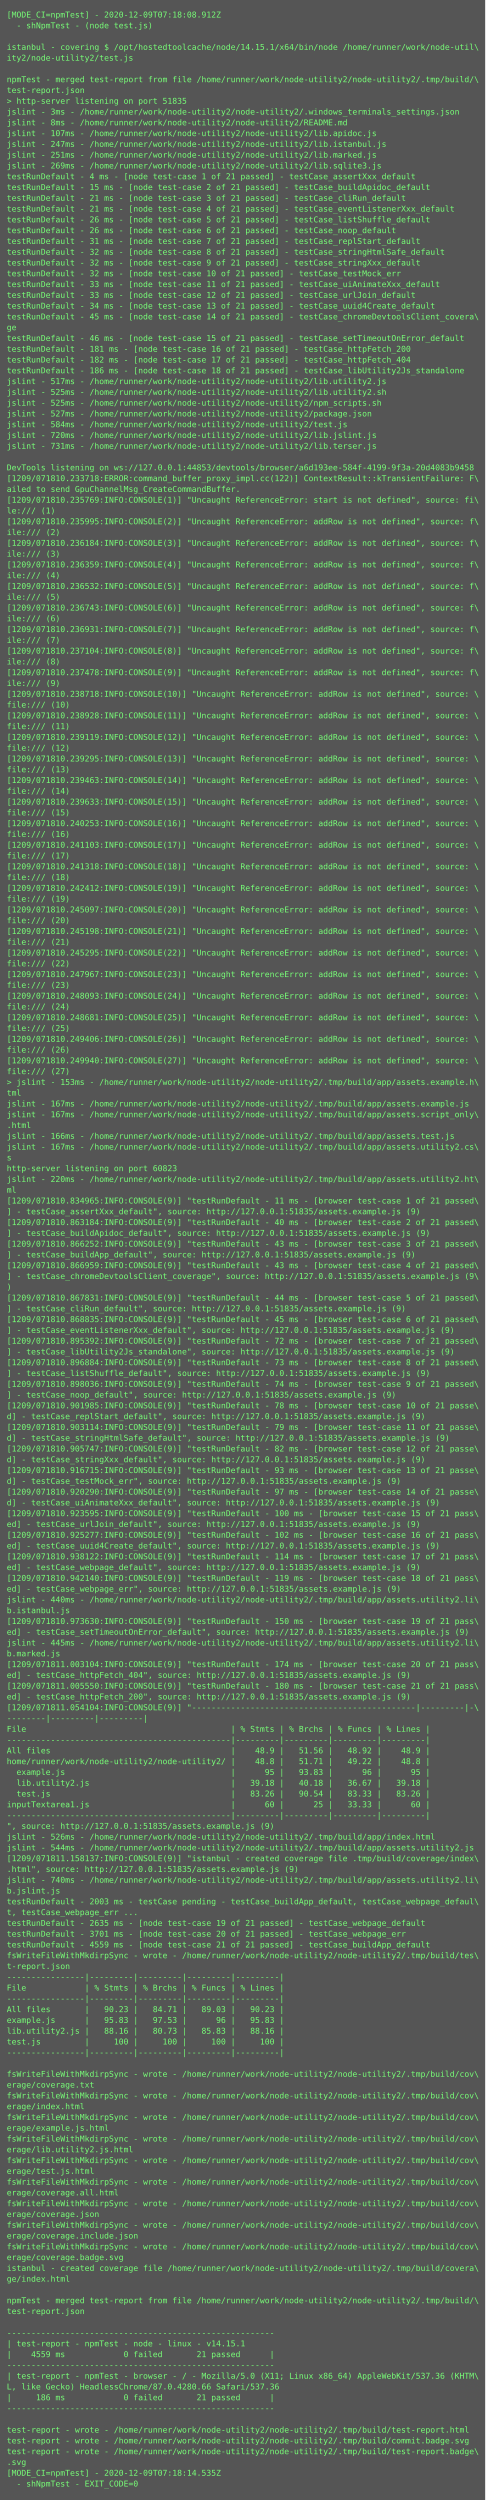
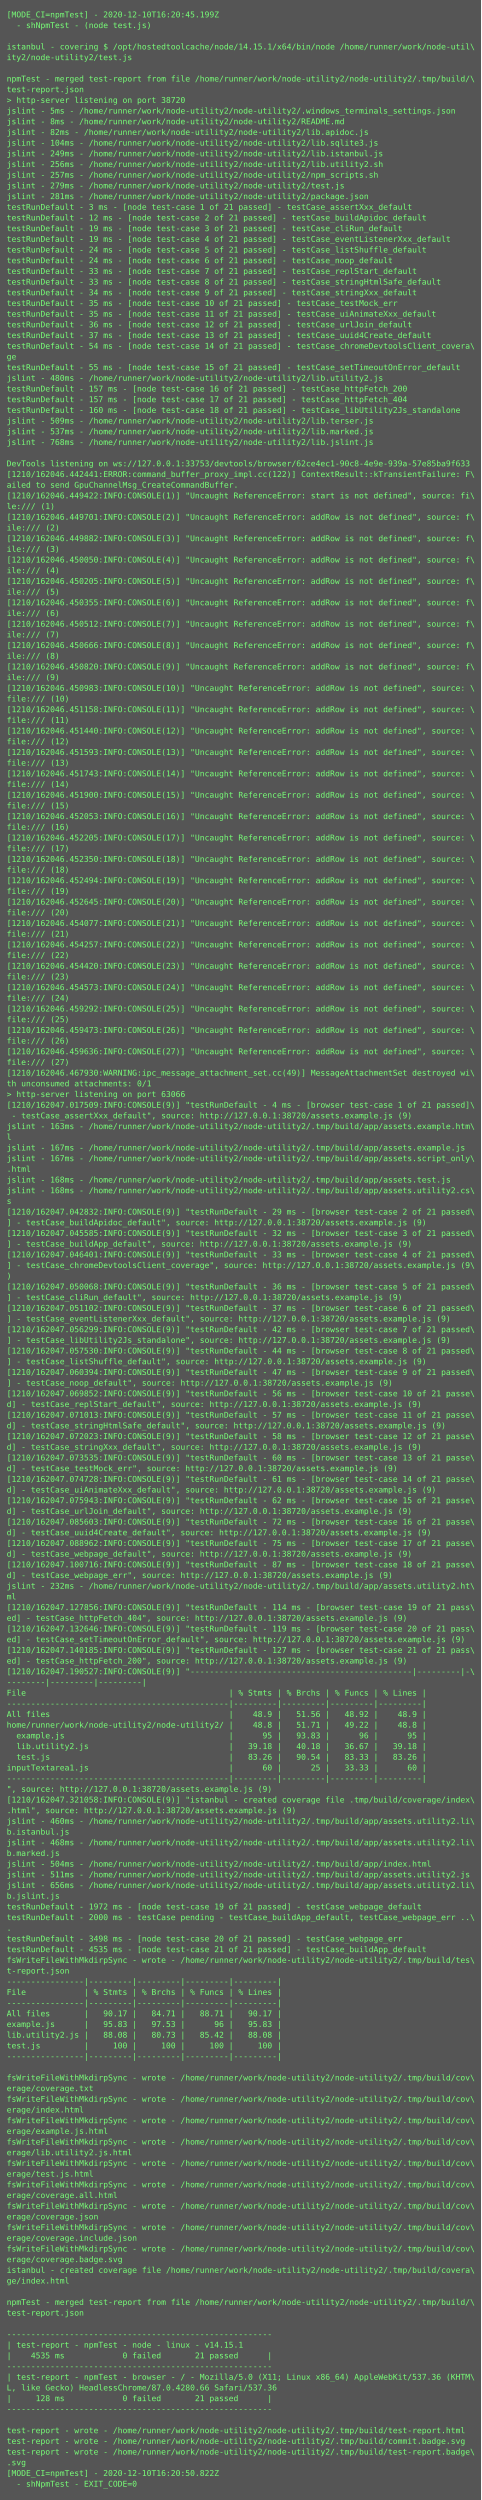
- <svg xmlns="http://www.w3.org/2000/svg" height="3710px" width="720px">
-   <rect height="3710px" fill="#555" width="720px" />
+ <svg xmlns="http://www.w3.org/2000/svg" height="3742px" width="720px">
+   <rect height="3742px" fill="#555" width="720px" />
  <text fill="#7f7" font-family="Consolas, Menlo, monospace" font-size="12" xml:space="preserve">
-     <tspan x="10" y="26">[MODE_CI=npmTest] - 2020-12-09T07:18:08.912Z</tspan>
+     <tspan x="10" y="26">[MODE_CI=npmTest] - 2020-12-10T16:20:45.199Z</tspan>
    <tspan x="10" y="42">  - shNpmTest - (node test.js)</tspan>
    <tspan x="10" y="58" />
    <tspan x="10" y="74">istanbul - covering $ /opt/hostedtoolcache/node/14.15.1/x64/bin/node /home/runner/work/node-util\</tspan>
    <tspan x="10" y="90">ity2/node-utility2/test.js</tspan>
    <tspan x="10" y="106" />
    <tspan x="10" y="122">npmTest - merged test-report from file /home/runner/work/node-utility2/node-utility2/.tmp/build/\</tspan>
    <tspan x="10" y="138">test-report.json</tspan>
-     <tspan x="10" y="154">&gt; http-server listening on port 51835</tspan>
-     <tspan x="10" y="170">jslint - 3ms - /home/runner/work/node-utility2/node-utility2/.windows_terminals_settings.json</tspan>
+     <tspan x="10" y="154">&gt; http-server listening on port 38720</tspan>
+     <tspan x="10" y="170">jslint - 5ms - /home/runner/work/node-utility2/node-utility2/.windows_terminals_settings.json</tspan>
    <tspan x="10" y="186">jslint - 8ms - /home/runner/work/node-utility2/node-utility2/README.md</tspan>
-     <tspan x="10" y="202">jslint - 107ms - /home/runner/work/node-utility2/node-utility2/lib.apidoc.js</tspan>
-     <tspan x="10" y="218">jslint - 247ms - /home/runner/work/node-utility2/node-utility2/lib.istanbul.js</tspan>
-     <tspan x="10" y="234">jslint - 251ms - /home/runner/work/node-utility2/node-utility2/lib.marked.js</tspan>
-     <tspan x="10" y="250">jslint - 269ms - /home/runner/work/node-utility2/node-utility2/lib.sqlite3.js</tspan>
-     <tspan x="10" y="266">testRunDefault - 4 ms - [node test-case 1 of 21 passed] - testCase_assertXxx_default</tspan>
-     <tspan x="10" y="282">testRunDefault - 15 ms - [node test-case 2 of 21 passed] - testCase_buildApidoc_default</tspan>
-     <tspan x="10" y="298">testRunDefault - 21 ms - [node test-case 3 of 21 passed] - testCase_cliRun_default</tspan>
-     <tspan x="10" y="314">testRunDefault - 21 ms - [node test-case 4 of 21 passed] - testCase_eventListenerXxx_default</tspan>
-     <tspan x="10" y="330">testRunDefault - 26 ms - [node test-case 5 of 21 passed] - testCase_listShuffle_default</tspan>
-     <tspan x="10" y="346">testRunDefault - 26 ms - [node test-case 6 of 21 passed] - testCase_noop_default</tspan>
-     <tspan x="10" y="362">testRunDefault - 31 ms - [node test-case 7 of 21 passed] - testCase_replStart_default</tspan>
-     <tspan x="10" y="378">testRunDefault - 32 ms - [node test-case 8 of 21 passed] - testCase_stringHtmlSafe_default</tspan>
-     <tspan x="10" y="394">testRunDefault - 32 ms - [node test-case 9 of 21 passed] - testCase_stringXxx_default</tspan>
-     <tspan x="10" y="410">testRunDefault - 32 ms - [node test-case 10 of 21 passed] - testCase_testMock_err</tspan>
-     <tspan x="10" y="426">testRunDefault - 33 ms - [node test-case 11 of 21 passed] - testCase_uiAnimateXxx_default</tspan>
-     <tspan x="10" y="442">testRunDefault - 33 ms - [node test-case 12 of 21 passed] - testCase_urlJoin_default</tspan>
-     <tspan x="10" y="458">testRunDefault - 34 ms - [node test-case 13 of 21 passed] - testCase_uuid4Create_default</tspan>
-     <tspan x="10" y="474">testRunDefault - 45 ms - [node test-case 14 of 21 passed] - testCase_chromeDevtoolsClient_covera\</tspan>
-     <tspan x="10" y="490">ge</tspan>
-     <tspan x="10" y="506">testRunDefault - 46 ms - [node test-case 15 of 21 passed] - testCase_setTimeoutOnError_default</tspan>
-     <tspan x="10" y="522">testRunDefault - 181 ms - [node test-case 16 of 21 passed] - testCase_httpFetch_200</tspan>
-     <tspan x="10" y="538">testRunDefault - 182 ms - [node test-case 17 of 21 passed] - testCase_httpFetch_404</tspan>
-     <tspan x="10" y="554">testRunDefault - 186 ms - [node test-case 18 of 21 passed] - testCase_libUtility2Js_standalone</tspan>
-     <tspan x="10" y="570">jslint - 517ms - /home/runner/work/node-utility2/node-utility2/lib.utility2.js</tspan>
-     <tspan x="10" y="586">jslint - 525ms - /home/runner/work/node-utility2/node-utility2/lib.utility2.sh</tspan>
-     <tspan x="10" y="602">jslint - 525ms - /home/runner/work/node-utility2/node-utility2/npm_scripts.sh</tspan>
-     <tspan x="10" y="618">jslint - 527ms - /home/runner/work/node-utility2/node-utility2/package.json</tspan>
-     <tspan x="10" y="634">jslint - 584ms - /home/runner/work/node-utility2/node-utility2/test.js</tspan>
-     <tspan x="10" y="650">jslint - 720ms - /home/runner/work/node-utility2/node-utility2/lib.jslint.js</tspan>
-     <tspan x="10" y="666">jslint - 731ms - /home/runner/work/node-utility2/node-utility2/lib.terser.js</tspan>
+     <tspan x="10" y="202">jslint - 82ms - /home/runner/work/node-utility2/node-utility2/lib.apidoc.js</tspan>
+     <tspan x="10" y="218">jslint - 104ms - /home/runner/work/node-utility2/node-utility2/lib.sqlite3.js</tspan>
+     <tspan x="10" y="234">jslint - 249ms - /home/runner/work/node-utility2/node-utility2/lib.istanbul.js</tspan>
+     <tspan x="10" y="250">jslint - 256ms - /home/runner/work/node-utility2/node-utility2/lib.utility2.sh</tspan>
+     <tspan x="10" y="266">jslint - 257ms - /home/runner/work/node-utility2/node-utility2/npm_scripts.sh</tspan>
+     <tspan x="10" y="282">jslint - 279ms - /home/runner/work/node-utility2/node-utility2/test.js</tspan>
+     <tspan x="10" y="298">jslint - 281ms - /home/runner/work/node-utility2/node-utility2/package.json</tspan>
+     <tspan x="10" y="314">testRunDefault - 3 ms - [node test-case 1 of 21 passed] - testCase_assertXxx_default</tspan>
+     <tspan x="10" y="330">testRunDefault - 12 ms - [node test-case 2 of 21 passed] - testCase_buildApidoc_default</tspan>
+     <tspan x="10" y="346">testRunDefault - 19 ms - [node test-case 3 of 21 passed] - testCase_cliRun_default</tspan>
+     <tspan x="10" y="362">testRunDefault - 19 ms - [node test-case 4 of 21 passed] - testCase_eventListenerXxx_default</tspan>
+     <tspan x="10" y="378">testRunDefault - 24 ms - [node test-case 5 of 21 passed] - testCase_listShuffle_default</tspan>
+     <tspan x="10" y="394">testRunDefault - 24 ms - [node test-case 6 of 21 passed] - testCase_noop_default</tspan>
+     <tspan x="10" y="410">testRunDefault - 33 ms - [node test-case 7 of 21 passed] - testCase_replStart_default</tspan>
+     <tspan x="10" y="426">testRunDefault - 33 ms - [node test-case 8 of 21 passed] - testCase_stringHtmlSafe_default</tspan>
+     <tspan x="10" y="442">testRunDefault - 34 ms - [node test-case 9 of 21 passed] - testCase_stringXxx_default</tspan>
+     <tspan x="10" y="458">testRunDefault - 35 ms - [node test-case 10 of 21 passed] - testCase_testMock_err</tspan>
+     <tspan x="10" y="474">testRunDefault - 35 ms - [node test-case 11 of 21 passed] - testCase_uiAnimateXxx_default</tspan>
+     <tspan x="10" y="490">testRunDefault - 36 ms - [node test-case 12 of 21 passed] - testCase_urlJoin_default</tspan>
+     <tspan x="10" y="506">testRunDefault - 37 ms - [node test-case 13 of 21 passed] - testCase_uuid4Create_default</tspan>
+     <tspan x="10" y="522">testRunDefault - 54 ms - [node test-case 14 of 21 passed] - testCase_chromeDevtoolsClient_covera\</tspan>
+     <tspan x="10" y="538">ge</tspan>
+     <tspan x="10" y="554">testRunDefault - 55 ms - [node test-case 15 of 21 passed] - testCase_setTimeoutOnError_default</tspan>
+     <tspan x="10" y="570">jslint - 480ms - /home/runner/work/node-utility2/node-utility2/lib.utility2.js</tspan>
+     <tspan x="10" y="586">testRunDefault - 157 ms - [node test-case 16 of 21 passed] - testCase_httpFetch_200</tspan>
+     <tspan x="10" y="602">testRunDefault - 157 ms - [node test-case 17 of 21 passed] - testCase_httpFetch_404</tspan>
+     <tspan x="10" y="618">testRunDefault - 160 ms - [node test-case 18 of 21 passed] - testCase_libUtility2Js_standalone</tspan>
+     <tspan x="10" y="634">jslint - 509ms - /home/runner/work/node-utility2/node-utility2/lib.terser.js</tspan>
+     <tspan x="10" y="650">jslint - 537ms - /home/runner/work/node-utility2/node-utility2/lib.marked.js</tspan>
+     <tspan x="10" y="666">jslint - 768ms - /home/runner/work/node-utility2/node-utility2/lib.jslint.js</tspan>
    <tspan x="10" y="682" />
-     <tspan x="10" y="698">DevTools listening on ws://127.0.0.1:44853/devtools/browser/a6d193ee-584f-4199-9f3a-20d4083b9458</tspan>
-     <tspan x="10" y="714">[1209/071810.233718:ERROR:command_buffer_proxy_impl.cc(122)] ContextResult::kTransientFailure: F\</tspan>
+     <tspan x="10" y="698">DevTools listening on ws://127.0.0.1:33753/devtools/browser/62ce4ec1-90c8-4e9e-939a-57e85ba9f633</tspan>
+     <tspan x="10" y="714">[1210/162046.442441:ERROR:command_buffer_proxy_impl.cc(122)] ContextResult::kTransientFailure: F\</tspan>
    <tspan x="10" y="730">ailed to send GpuChannelMsg_CreateCommandBuffer.</tspan>
-     <tspan x="10" y="746">[1209/071810.235769:INFO:CONSOLE(1)] "Uncaught ReferenceError: start is not defined", source: fi\</tspan>
+     <tspan x="10" y="746">[1210/162046.449422:INFO:CONSOLE(1)] "Uncaught ReferenceError: start is not defined", source: fi\</tspan>
    <tspan x="10" y="762">le:/// (1)</tspan>
-     <tspan x="10" y="778">[1209/071810.235995:INFO:CONSOLE(2)] "Uncaught ReferenceError: addRow is not defined", source: f\</tspan>
+     <tspan x="10" y="778">[1210/162046.449701:INFO:CONSOLE(2)] "Uncaught ReferenceError: addRow is not defined", source: f\</tspan>
    <tspan x="10" y="794">ile:/// (2)</tspan>
-     <tspan x="10" y="810">[1209/071810.236184:INFO:CONSOLE(3)] "Uncaught ReferenceError: addRow is not defined", source: f\</tspan>
+     <tspan x="10" y="810">[1210/162046.449882:INFO:CONSOLE(3)] "Uncaught ReferenceError: addRow is not defined", source: f\</tspan>
    <tspan x="10" y="826">ile:/// (3)</tspan>
-     <tspan x="10" y="842">[1209/071810.236359:INFO:CONSOLE(4)] "Uncaught ReferenceError: addRow is not defined", source: f\</tspan>
+     <tspan x="10" y="842">[1210/162046.450050:INFO:CONSOLE(4)] "Uncaught ReferenceError: addRow is not defined", source: f\</tspan>
    <tspan x="10" y="858">ile:/// (4)</tspan>
-     <tspan x="10" y="874">[1209/071810.236532:INFO:CONSOLE(5)] "Uncaught ReferenceError: addRow is not defined", source: f\</tspan>
+     <tspan x="10" y="874">[1210/162046.450205:INFO:CONSOLE(5)] "Uncaught ReferenceError: addRow is not defined", source: f\</tspan>
    <tspan x="10" y="890">ile:/// (5)</tspan>
-     <tspan x="10" y="906">[1209/071810.236743:INFO:CONSOLE(6)] "Uncaught ReferenceError: addRow is not defined", source: f\</tspan>
+     <tspan x="10" y="906">[1210/162046.450355:INFO:CONSOLE(6)] "Uncaught ReferenceError: addRow is not defined", source: f\</tspan>
    <tspan x="10" y="922">ile:/// (6)</tspan>
-     <tspan x="10" y="938">[1209/071810.236931:INFO:CONSOLE(7)] "Uncaught ReferenceError: addRow is not defined", source: f\</tspan>
+     <tspan x="10" y="938">[1210/162046.450512:INFO:CONSOLE(7)] "Uncaught ReferenceError: addRow is not defined", source: f\</tspan>
    <tspan x="10" y="954">ile:/// (7)</tspan>
-     <tspan x="10" y="970">[1209/071810.237104:INFO:CONSOLE(8)] "Uncaught ReferenceError: addRow is not defined", source: f\</tspan>
+     <tspan x="10" y="970">[1210/162046.450666:INFO:CONSOLE(8)] "Uncaught ReferenceError: addRow is not defined", source: f\</tspan>
    <tspan x="10" y="986">ile:/// (8)</tspan>
-     <tspan x="10" y="1002">[1209/071810.237478:INFO:CONSOLE(9)] "Uncaught ReferenceError: addRow is not defined", source: f\</tspan>
+     <tspan x="10" y="1002">[1210/162046.450820:INFO:CONSOLE(9)] "Uncaught ReferenceError: addRow is not defined", source: f\</tspan>
    <tspan x="10" y="1018">ile:/// (9)</tspan>
-     <tspan x="10" y="1034">[1209/071810.238718:INFO:CONSOLE(10)] "Uncaught ReferenceError: addRow is not defined", source: \</tspan>
+     <tspan x="10" y="1034">[1210/162046.450983:INFO:CONSOLE(10)] "Uncaught ReferenceError: addRow is not defined", source: \</tspan>
    <tspan x="10" y="1050">file:/// (10)</tspan>
-     <tspan x="10" y="1066">[1209/071810.238928:INFO:CONSOLE(11)] "Uncaught ReferenceError: addRow is not defined", source: \</tspan>
+     <tspan x="10" y="1066">[1210/162046.451158:INFO:CONSOLE(11)] "Uncaught ReferenceError: addRow is not defined", source: \</tspan>
    <tspan x="10" y="1082">file:/// (11)</tspan>
-     <tspan x="10" y="1098">[1209/071810.239119:INFO:CONSOLE(12)] "Uncaught ReferenceError: addRow is not defined", source: \</tspan>
+     <tspan x="10" y="1098">[1210/162046.451440:INFO:CONSOLE(12)] "Uncaught ReferenceError: addRow is not defined", source: \</tspan>
    <tspan x="10" y="1114">file:/// (12)</tspan>
-     <tspan x="10" y="1130">[1209/071810.239295:INFO:CONSOLE(13)] "Uncaught ReferenceError: addRow is not defined", source: \</tspan>
+     <tspan x="10" y="1130">[1210/162046.451593:INFO:CONSOLE(13)] "Uncaught ReferenceError: addRow is not defined", source: \</tspan>
    <tspan x="10" y="1146">file:/// (13)</tspan>
-     <tspan x="10" y="1162">[1209/071810.239463:INFO:CONSOLE(14)] "Uncaught ReferenceError: addRow is not defined", source: \</tspan>
+     <tspan x="10" y="1162">[1210/162046.451743:INFO:CONSOLE(14)] "Uncaught ReferenceError: addRow is not defined", source: \</tspan>
    <tspan x="10" y="1178">file:/// (14)</tspan>
-     <tspan x="10" y="1194">[1209/071810.239633:INFO:CONSOLE(15)] "Uncaught ReferenceError: addRow is not defined", source: \</tspan>
+     <tspan x="10" y="1194">[1210/162046.451900:INFO:CONSOLE(15)] "Uncaught ReferenceError: addRow is not defined", source: \</tspan>
    <tspan x="10" y="1210">file:/// (15)</tspan>
-     <tspan x="10" y="1226">[1209/071810.240253:INFO:CONSOLE(16)] "Uncaught ReferenceError: addRow is not defined", source: \</tspan>
+     <tspan x="10" y="1226">[1210/162046.452053:INFO:CONSOLE(16)] "Uncaught ReferenceError: addRow is not defined", source: \</tspan>
    <tspan x="10" y="1242">file:/// (16)</tspan>
-     <tspan x="10" y="1258">[1209/071810.241103:INFO:CONSOLE(17)] "Uncaught ReferenceError: addRow is not defined", source: \</tspan>
+     <tspan x="10" y="1258">[1210/162046.452205:INFO:CONSOLE(17)] "Uncaught ReferenceError: addRow is not defined", source: \</tspan>
    <tspan x="10" y="1274">file:/// (17)</tspan>
-     <tspan x="10" y="1290">[1209/071810.241318:INFO:CONSOLE(18)] "Uncaught ReferenceError: addRow is not defined", source: \</tspan>
+     <tspan x="10" y="1290">[1210/162046.452350:INFO:CONSOLE(18)] "Uncaught ReferenceError: addRow is not defined", source: \</tspan>
    <tspan x="10" y="1306">file:/// (18)</tspan>
-     <tspan x="10" y="1322">[1209/071810.242412:INFO:CONSOLE(19)] "Uncaught ReferenceError: addRow is not defined", source: \</tspan>
+     <tspan x="10" y="1322">[1210/162046.452494:INFO:CONSOLE(19)] "Uncaught ReferenceError: addRow is not defined", source: \</tspan>
    <tspan x="10" y="1338">file:/// (19)</tspan>
-     <tspan x="10" y="1354">[1209/071810.245097:INFO:CONSOLE(20)] "Uncaught ReferenceError: addRow is not defined", source: \</tspan>
+     <tspan x="10" y="1354">[1210/162046.452645:INFO:CONSOLE(20)] "Uncaught ReferenceError: addRow is not defined", source: \</tspan>
    <tspan x="10" y="1370">file:/// (20)</tspan>
-     <tspan x="10" y="1386">[1209/071810.245198:INFO:CONSOLE(21)] "Uncaught ReferenceError: addRow is not defined", source: \</tspan>
+     <tspan x="10" y="1386">[1210/162046.454077:INFO:CONSOLE(21)] "Uncaught ReferenceError: addRow is not defined", source: \</tspan>
    <tspan x="10" y="1402">file:/// (21)</tspan>
-     <tspan x="10" y="1418">[1209/071810.245295:INFO:CONSOLE(22)] "Uncaught ReferenceError: addRow is not defined", source: \</tspan>
+     <tspan x="10" y="1418">[1210/162046.454257:INFO:CONSOLE(22)] "Uncaught ReferenceError: addRow is not defined", source: \</tspan>
    <tspan x="10" y="1434">file:/// (22)</tspan>
-     <tspan x="10" y="1450">[1209/071810.247967:INFO:CONSOLE(23)] "Uncaught ReferenceError: addRow is not defined", source: \</tspan>
+     <tspan x="10" y="1450">[1210/162046.454420:INFO:CONSOLE(23)] "Uncaught ReferenceError: addRow is not defined", source: \</tspan>
    <tspan x="10" y="1466">file:/// (23)</tspan>
-     <tspan x="10" y="1482">[1209/071810.248093:INFO:CONSOLE(24)] "Uncaught ReferenceError: addRow is not defined", source: \</tspan>
+     <tspan x="10" y="1482">[1210/162046.454573:INFO:CONSOLE(24)] "Uncaught ReferenceError: addRow is not defined", source: \</tspan>
    <tspan x="10" y="1498">file:/// (24)</tspan>
-     <tspan x="10" y="1514">[1209/071810.248681:INFO:CONSOLE(25)] "Uncaught ReferenceError: addRow is not defined", source: \</tspan>
+     <tspan x="10" y="1514">[1210/162046.459292:INFO:CONSOLE(25)] "Uncaught ReferenceError: addRow is not defined", source: \</tspan>
    <tspan x="10" y="1530">file:/// (25)</tspan>
-     <tspan x="10" y="1546">[1209/071810.249406:INFO:CONSOLE(26)] "Uncaught ReferenceError: addRow is not defined", source: \</tspan>
+     <tspan x="10" y="1546">[1210/162046.459473:INFO:CONSOLE(26)] "Uncaught ReferenceError: addRow is not defined", source: \</tspan>
    <tspan x="10" y="1562">file:/// (26)</tspan>
-     <tspan x="10" y="1578">[1209/071810.249940:INFO:CONSOLE(27)] "Uncaught ReferenceError: addRow is not defined", source: \</tspan>
+     <tspan x="10" y="1578">[1210/162046.459636:INFO:CONSOLE(27)] "Uncaught ReferenceError: addRow is not defined", source: \</tspan>
    <tspan x="10" y="1594">file:/// (27)</tspan>
-     <tspan x="10" y="1610">&gt; jslint - 153ms - /home/runner/work/node-utility2/node-utility2/.tmp/build/app/assets.example.h\</tspan>
-     <tspan x="10" y="1626">tml</tspan>
-     <tspan x="10" y="1642">jslint - 167ms - /home/runner/work/node-utility2/node-utility2/.tmp/build/app/assets.example.js</tspan>
-     <tspan x="10" y="1658">jslint - 167ms - /home/runner/work/node-utility2/node-utility2/.tmp/build/app/assets.script_only\</tspan>
-     <tspan x="10" y="1674">.html</tspan>
-     <tspan x="10" y="1690">jslint - 166ms - /home/runner/work/node-utility2/node-utility2/.tmp/build/app/assets.test.js</tspan>
-     <tspan x="10" y="1706">jslint - 167ms - /home/runner/work/node-utility2/node-utility2/.tmp/build/app/assets.utility2.cs\</tspan>
-     <tspan x="10" y="1722">s</tspan>
-     <tspan x="10" y="1738">http-server listening on port 60823</tspan>
-     <tspan x="10" y="1754">jslint - 220ms - /home/runner/work/node-utility2/node-utility2/.tmp/build/app/assets.utility2.ht\</tspan>
-     <tspan x="10" y="1770">ml</tspan>
-     <tspan x="10" y="1786">[1209/071810.834965:INFO:CONSOLE(9)] "testRunDefault - 11 ms - [browser test-case 1 of 21 passed\</tspan>
-     <tspan x="10" y="1802">] - testCase_assertXxx_default", source: http://127.0.0.1:51835/assets.example.js (9)</tspan>
-     <tspan x="10" y="1818">[1209/071810.863184:INFO:CONSOLE(9)] "testRunDefault - 40 ms - [browser test-case 2 of 21 passed\</tspan>
-     <tspan x="10" y="1834">] - testCase_buildApidoc_default", source: http://127.0.0.1:51835/assets.example.js (9)</tspan>
-     <tspan x="10" y="1850">[1209/071810.866252:INFO:CONSOLE(9)] "testRunDefault - 43 ms - [browser test-case 3 of 21 passed\</tspan>
-     <tspan x="10" y="1866">] - testCase_buildApp_default", source: http://127.0.0.1:51835/assets.example.js (9)</tspan>
-     <tspan x="10" y="1882">[1209/071810.866959:INFO:CONSOLE(9)] "testRunDefault - 43 ms - [browser test-case 4 of 21 passed\</tspan>
-     <tspan x="10" y="1898">] - testCase_chromeDevtoolsClient_coverage", source: http://127.0.0.1:51835/assets.example.js (9\</tspan>
+     <tspan x="10" y="1610">[1210/162046.467930:WARNING:ipc_message_attachment_set.cc(49)] MessageAttachmentSet destroyed wi\</tspan>
+     <tspan x="10" y="1626">th unconsumed attachments: 0/1</tspan>
+     <tspan x="10" y="1642">&gt; http-server listening on port 63066</tspan>
+     <tspan x="10" y="1658">[1210/162047.017509:INFO:CONSOLE(9)] "testRunDefault - 4 ms - [browser test-case 1 of 21 passed]\</tspan>
+     <tspan x="10" y="1674"> - testCase_assertXxx_default", source: http://127.0.0.1:38720/assets.example.js (9)</tspan>
+     <tspan x="10" y="1690">jslint - 163ms - /home/runner/work/node-utility2/node-utility2/.tmp/build/app/assets.example.htm\</tspan>
+     <tspan x="10" y="1706">l</tspan>
+     <tspan x="10" y="1722">jslint - 167ms - /home/runner/work/node-utility2/node-utility2/.tmp/build/app/assets.example.js</tspan>
+     <tspan x="10" y="1738">jslint - 167ms - /home/runner/work/node-utility2/node-utility2/.tmp/build/app/assets.script_only\</tspan>
+     <tspan x="10" y="1754">.html</tspan>
+     <tspan x="10" y="1770">jslint - 168ms - /home/runner/work/node-utility2/node-utility2/.tmp/build/app/assets.test.js</tspan>
+     <tspan x="10" y="1786">jslint - 168ms - /home/runner/work/node-utility2/node-utility2/.tmp/build/app/assets.utility2.cs\</tspan>
+     <tspan x="10" y="1802">s</tspan>
+     <tspan x="10" y="1818">[1210/162047.042832:INFO:CONSOLE(9)] "testRunDefault - 29 ms - [browser test-case 2 of 21 passed\</tspan>
+     <tspan x="10" y="1834">] - testCase_buildApidoc_default", source: http://127.0.0.1:38720/assets.example.js (9)</tspan>
+     <tspan x="10" y="1850">[1210/162047.045585:INFO:CONSOLE(9)] "testRunDefault - 32 ms - [browser test-case 3 of 21 passed\</tspan>
+     <tspan x="10" y="1866">] - testCase_buildApp_default", source: http://127.0.0.1:38720/assets.example.js (9)</tspan>
+     <tspan x="10" y="1882">[1210/162047.046401:INFO:CONSOLE(9)] "testRunDefault - 33 ms - [browser test-case 4 of 21 passed\</tspan>
+     <tspan x="10" y="1898">] - testCase_chromeDevtoolsClient_coverage", source: http://127.0.0.1:38720/assets.example.js (9\</tspan>
    <tspan x="10" y="1914">)</tspan>
-     <tspan x="10" y="1930">[1209/071810.867831:INFO:CONSOLE(9)] "testRunDefault - 44 ms - [browser test-case 5 of 21 passed\</tspan>
-     <tspan x="10" y="1946">] - testCase_cliRun_default", source: http://127.0.0.1:51835/assets.example.js (9)</tspan>
-     <tspan x="10" y="1962">[1209/071810.868835:INFO:CONSOLE(9)] "testRunDefault - 45 ms - [browser test-case 6 of 21 passed\</tspan>
-     <tspan x="10" y="1978">] - testCase_eventListenerXxx_default", source: http://127.0.0.1:51835/assets.example.js (9)</tspan>
-     <tspan x="10" y="1994">[1209/071810.895392:INFO:CONSOLE(9)] "testRunDefault - 72 ms - [browser test-case 7 of 21 passed\</tspan>
-     <tspan x="10" y="2010">] - testCase_libUtility2Js_standalone", source: http://127.0.0.1:51835/assets.example.js (9)</tspan>
-     <tspan x="10" y="2026">[1209/071810.896884:INFO:CONSOLE(9)] "testRunDefault - 73 ms - [browser test-case 8 of 21 passed\</tspan>
-     <tspan x="10" y="2042">] - testCase_listShuffle_default", source: http://127.0.0.1:51835/assets.example.js (9)</tspan>
-     <tspan x="10" y="2058">[1209/071810.898036:INFO:CONSOLE(9)] "testRunDefault - 74 ms - [browser test-case 9 of 21 passed\</tspan>
-     <tspan x="10" y="2074">] - testCase_noop_default", source: http://127.0.0.1:51835/assets.example.js (9)</tspan>
-     <tspan x="10" y="2090">[1209/071810.901985:INFO:CONSOLE(9)] "testRunDefault - 78 ms - [browser test-case 10 of 21 passe\</tspan>
-     <tspan x="10" y="2106">d] - testCase_replStart_default", source: http://127.0.0.1:51835/assets.example.js (9)</tspan>
-     <tspan x="10" y="2122">[1209/071810.903114:INFO:CONSOLE(9)] "testRunDefault - 79 ms - [browser test-case 11 of 21 passe\</tspan>
-     <tspan x="10" y="2138">d] - testCase_stringHtmlSafe_default", source: http://127.0.0.1:51835/assets.example.js (9)</tspan>
-     <tspan x="10" y="2154">[1209/071810.905747:INFO:CONSOLE(9)] "testRunDefault - 82 ms - [browser test-case 12 of 21 passe\</tspan>
-     <tspan x="10" y="2170">d] - testCase_stringXxx_default", source: http://127.0.0.1:51835/assets.example.js (9)</tspan>
-     <tspan x="10" y="2186">[1209/071810.916715:INFO:CONSOLE(9)] "testRunDefault - 93 ms - [browser test-case 13 of 21 passe\</tspan>
-     <tspan x="10" y="2202">d] - testCase_testMock_err", source: http://127.0.0.1:51835/assets.example.js (9)</tspan>
-     <tspan x="10" y="2218">[1209/071810.920290:INFO:CONSOLE(9)] "testRunDefault - 97 ms - [browser test-case 14 of 21 passe\</tspan>
-     <tspan x="10" y="2234">d] - testCase_uiAnimateXxx_default", source: http://127.0.0.1:51835/assets.example.js (9)</tspan>
-     <tspan x="10" y="2250">[1209/071810.923595:INFO:CONSOLE(9)] "testRunDefault - 100 ms - [browser test-case 15 of 21 pass\</tspan>
-     <tspan x="10" y="2266">ed] - testCase_urlJoin_default", source: http://127.0.0.1:51835/assets.example.js (9)</tspan>
-     <tspan x="10" y="2282">[1209/071810.925277:INFO:CONSOLE(9)] "testRunDefault - 102 ms - [browser test-case 16 of 21 pass\</tspan>
-     <tspan x="10" y="2298">ed] - testCase_uuid4Create_default", source: http://127.0.0.1:51835/assets.example.js (9)</tspan>
-     <tspan x="10" y="2314">[1209/071810.938122:INFO:CONSOLE(9)] "testRunDefault - 114 ms - [browser test-case 17 of 21 pass\</tspan>
-     <tspan x="10" y="2330">ed] - testCase_webpage_default", source: http://127.0.0.1:51835/assets.example.js (9)</tspan>
-     <tspan x="10" y="2346">[1209/071810.942140:INFO:CONSOLE(9)] "testRunDefault - 119 ms - [browser test-case 18 of 21 pass\</tspan>
-     <tspan x="10" y="2362">ed] - testCase_webpage_err", source: http://127.0.0.1:51835/assets.example.js (9)</tspan>
-     <tspan x="10" y="2378">jslint - 440ms - /home/runner/work/node-utility2/node-utility2/.tmp/build/app/assets.utility2.li\</tspan>
-     <tspan x="10" y="2394">b.istanbul.js</tspan>
-     <tspan x="10" y="2410">[1209/071810.973630:INFO:CONSOLE(9)] "testRunDefault - 150 ms - [browser test-case 19 of 21 pass\</tspan>
-     <tspan x="10" y="2426">ed] - testCase_setTimeoutOnError_default", source: http://127.0.0.1:51835/assets.example.js (9)</tspan>
-     <tspan x="10" y="2442">jslint - 445ms - /home/runner/work/node-utility2/node-utility2/.tmp/build/app/assets.utility2.li\</tspan>
-     <tspan x="10" y="2458">b.marked.js</tspan>
-     <tspan x="10" y="2474">[1209/071811.003104:INFO:CONSOLE(9)] "testRunDefault - 174 ms - [browser test-case 20 of 21 pass\</tspan>
-     <tspan x="10" y="2490">ed] - testCase_httpFetch_404", source: http://127.0.0.1:51835/assets.example.js (9)</tspan>
-     <tspan x="10" y="2506">[1209/071811.005550:INFO:CONSOLE(9)] "testRunDefault - 180 ms - [browser test-case 21 of 21 pass\</tspan>
-     <tspan x="10" y="2522">ed] - testCase_httpFetch_200", source: http://127.0.0.1:51835/assets.example.js (9)</tspan>
-     <tspan x="10" y="2538">[1209/071811.054104:INFO:CONSOLE(9)] "----------------------------------------------|---------|-\</tspan>
-     <tspan x="10" y="2554">--------|---------|---------|</tspan>
-     <tspan x="10" y="2570">File                                          | % Stmts | % Brchs | % Funcs | % Lines |</tspan>
-     <tspan x="10" y="2586">----------------------------------------------|---------|---------|---------|---------|</tspan>
-     <tspan x="10" y="2602">All files                                     |    48.9 |   51.56 |   48.92 |    48.9 |</tspan>
-     <tspan x="10" y="2618">home/runner/work/node-utility2/node-utility2/ |    48.8 |   51.71 |   49.22 |    48.8 |</tspan>
-     <tspan x="10" y="2634">  example.js                                  |      95 |   93.83 |      96 |      95 |</tspan>
-     <tspan x="10" y="2650">  lib.utility2.js                             |   39.18 |   40.18 |   36.67 |   39.18 |</tspan>
-     <tspan x="10" y="2666">  test.js                                     |   83.26 |   90.54 |   83.33 |   83.26 |</tspan>
-     <tspan x="10" y="2682">inputTextarea1.js                             |      60 |      25 |   33.33 |      60 |</tspan>
-     <tspan x="10" y="2698">----------------------------------------------|---------|---------|---------|---------|</tspan>
-     <tspan x="10" y="2714">", source: http://127.0.0.1:51835/assets.example.js (9)</tspan>
-     <tspan x="10" y="2730">jslint - 526ms - /home/runner/work/node-utility2/node-utility2/.tmp/build/app/index.html</tspan>
-     <tspan x="10" y="2746">jslint - 544ms - /home/runner/work/node-utility2/node-utility2/.tmp/build/app/assets.utility2.js</tspan>
-     <tspan x="10" y="2762">[1209/071811.158137:INFO:CONSOLE(9)] "istanbul - created coverage file .tmp/build/coverage/index\</tspan>
-     <tspan x="10" y="2778">.html", source: http://127.0.0.1:51835/assets.example.js (9)</tspan>
-     <tspan x="10" y="2794">jslint - 740ms - /home/runner/work/node-utility2/node-utility2/.tmp/build/app/assets.utility2.li\</tspan>
-     <tspan x="10" y="2810">b.jslint.js</tspan>
-     <tspan x="10" y="2826">testRunDefault - 2003 ms - testCase pending - testCase_buildApp_default, testCase_webpage_defaul\</tspan>
-     <tspan x="10" y="2842">t, testCase_webpage_err ...</tspan>
-     <tspan x="10" y="2858">testRunDefault - 2635 ms - [node test-case 19 of 21 passed] - testCase_webpage_default</tspan>
-     <tspan x="10" y="2874">testRunDefault - 3701 ms - [node test-case 20 of 21 passed] - testCase_webpage_err</tspan>
-     <tspan x="10" y="2890">testRunDefault - 4559 ms - [node test-case 21 of 21 passed] - testCase_buildApp_default</tspan>
-     <tspan x="10" y="2906">fsWriteFileWithMkdirpSync - wrote - /home/runner/work/node-utility2/node-utility2/.tmp/build/tes\</tspan>
-     <tspan x="10" y="2922">t-report.json</tspan>
-     <tspan x="10" y="2938">----------------|---------|---------|---------|---------|</tspan>
-     <tspan x="10" y="2954">File            | % Stmts | % Brchs | % Funcs | % Lines |</tspan>
+     <tspan x="10" y="1930">[1210/162047.050068:INFO:CONSOLE(9)] "testRunDefault - 36 ms - [browser test-case 5 of 21 passed\</tspan>
+     <tspan x="10" y="1946">] - testCase_cliRun_default", source: http://127.0.0.1:38720/assets.example.js (9)</tspan>
+     <tspan x="10" y="1962">[1210/162047.051102:INFO:CONSOLE(9)] "testRunDefault - 37 ms - [browser test-case 6 of 21 passed\</tspan>
+     <tspan x="10" y="1978">] - testCase_eventListenerXxx_default", source: http://127.0.0.1:38720/assets.example.js (9)</tspan>
+     <tspan x="10" y="1994">[1210/162047.056299:INFO:CONSOLE(9)] "testRunDefault - 42 ms - [browser test-case 7 of 21 passed\</tspan>
+     <tspan x="10" y="2010">] - testCase_libUtility2Js_standalone", source: http://127.0.0.1:38720/assets.example.js (9)</tspan>
+     <tspan x="10" y="2026">[1210/162047.057530:INFO:CONSOLE(9)] "testRunDefault - 44 ms - [browser test-case 8 of 21 passed\</tspan>
+     <tspan x="10" y="2042">] - testCase_listShuffle_default", source: http://127.0.0.1:38720/assets.example.js (9)</tspan>
+     <tspan x="10" y="2058">[1210/162047.060394:INFO:CONSOLE(9)] "testRunDefault - 47 ms - [browser test-case 9 of 21 passed\</tspan>
+     <tspan x="10" y="2074">] - testCase_noop_default", source: http://127.0.0.1:38720/assets.example.js (9)</tspan>
+     <tspan x="10" y="2090">[1210/162047.069852:INFO:CONSOLE(9)] "testRunDefault - 56 ms - [browser test-case 10 of 21 passe\</tspan>
+     <tspan x="10" y="2106">d] - testCase_replStart_default", source: http://127.0.0.1:38720/assets.example.js (9)</tspan>
+     <tspan x="10" y="2122">[1210/162047.071013:INFO:CONSOLE(9)] "testRunDefault - 57 ms - [browser test-case 11 of 21 passe\</tspan>
+     <tspan x="10" y="2138">d] - testCase_stringHtmlSafe_default", source: http://127.0.0.1:38720/assets.example.js (9)</tspan>
+     <tspan x="10" y="2154">[1210/162047.072023:INFO:CONSOLE(9)] "testRunDefault - 58 ms - [browser test-case 12 of 21 passe\</tspan>
+     <tspan x="10" y="2170">d] - testCase_stringXxx_default", source: http://127.0.0.1:38720/assets.example.js (9)</tspan>
+     <tspan x="10" y="2186">[1210/162047.073535:INFO:CONSOLE(9)] "testRunDefault - 60 ms - [browser test-case 13 of 21 passe\</tspan>
+     <tspan x="10" y="2202">d] - testCase_testMock_err", source: http://127.0.0.1:38720/assets.example.js (9)</tspan>
+     <tspan x="10" y="2218">[1210/162047.074728:INFO:CONSOLE(9)] "testRunDefault - 61 ms - [browser test-case 14 of 21 passe\</tspan>
+     <tspan x="10" y="2234">d] - testCase_uiAnimateXxx_default", source: http://127.0.0.1:38720/assets.example.js (9)</tspan>
+     <tspan x="10" y="2250">[1210/162047.075943:INFO:CONSOLE(9)] "testRunDefault - 62 ms - [browser test-case 15 of 21 passe\</tspan>
+     <tspan x="10" y="2266">d] - testCase_urlJoin_default", source: http://127.0.0.1:38720/assets.example.js (9)</tspan>
+     <tspan x="10" y="2282">[1210/162047.085603:INFO:CONSOLE(9)] "testRunDefault - 72 ms - [browser test-case 16 of 21 passe\</tspan>
+     <tspan x="10" y="2298">d] - testCase_uuid4Create_default", source: http://127.0.0.1:38720/assets.example.js (9)</tspan>
+     <tspan x="10" y="2314">[1210/162047.088962:INFO:CONSOLE(9)] "testRunDefault - 75 ms - [browser test-case 17 of 21 passe\</tspan>
+     <tspan x="10" y="2330">d] - testCase_webpage_default", source: http://127.0.0.1:38720/assets.example.js (9)</tspan>
+     <tspan x="10" y="2346">[1210/162047.100716:INFO:CONSOLE(9)] "testRunDefault - 87 ms - [browser test-case 18 of 21 passe\</tspan>
+     <tspan x="10" y="2362">d] - testCase_webpage_err", source: http://127.0.0.1:38720/assets.example.js (9)</tspan>
+     <tspan x="10" y="2378">jslint - 232ms - /home/runner/work/node-utility2/node-utility2/.tmp/build/app/assets.utility2.ht\</tspan>
+     <tspan x="10" y="2394">ml</tspan>
+     <tspan x="10" y="2410">[1210/162047.127856:INFO:CONSOLE(9)] "testRunDefault - 114 ms - [browser test-case 19 of 21 pass\</tspan>
+     <tspan x="10" y="2426">ed] - testCase_httpFetch_404", source: http://127.0.0.1:38720/assets.example.js (9)</tspan>
+     <tspan x="10" y="2442">[1210/162047.132646:INFO:CONSOLE(9)] "testRunDefault - 119 ms - [browser test-case 20 of 21 pass\</tspan>
+     <tspan x="10" y="2458">ed] - testCase_setTimeoutOnError_default", source: http://127.0.0.1:38720/assets.example.js (9)</tspan>
+     <tspan x="10" y="2474">[1210/162047.140185:INFO:CONSOLE(9)] "testRunDefault - 127 ms - [browser test-case 21 of 21 pass\</tspan>
+     <tspan x="10" y="2490">ed] - testCase_httpFetch_200", source: http://127.0.0.1:38720/assets.example.js (9)</tspan>
+     <tspan x="10" y="2506">[1210/162047.190527:INFO:CONSOLE(9)] "----------------------------------------------|---------|-\</tspan>
+     <tspan x="10" y="2522">--------|---------|---------|</tspan>
+     <tspan x="10" y="2538">File                                          | % Stmts | % Brchs | % Funcs | % Lines |</tspan>
+     <tspan x="10" y="2554">----------------------------------------------|---------|---------|---------|---------|</tspan>
+     <tspan x="10" y="2570">All files                                     |    48.9 |   51.56 |   48.92 |    48.9 |</tspan>
+     <tspan x="10" y="2586">home/runner/work/node-utility2/node-utility2/ |    48.8 |   51.71 |   49.22 |    48.8 |</tspan>
+     <tspan x="10" y="2602">  example.js                                  |      95 |   93.83 |      96 |      95 |</tspan>
+     <tspan x="10" y="2618">  lib.utility2.js                             |   39.18 |   40.18 |   36.67 |   39.18 |</tspan>
+     <tspan x="10" y="2634">  test.js                                     |   83.26 |   90.54 |   83.33 |   83.26 |</tspan>
+     <tspan x="10" y="2650">inputTextarea1.js                             |      60 |      25 |   33.33 |      60 |</tspan>
+     <tspan x="10" y="2666">----------------------------------------------|---------|---------|---------|---------|</tspan>
+     <tspan x="10" y="2682">", source: http://127.0.0.1:38720/assets.example.js (9)</tspan>
+     <tspan x="10" y="2698">[1210/162047.321058:INFO:CONSOLE(9)] "istanbul - created coverage file .tmp/build/coverage/index\</tspan>
+     <tspan x="10" y="2714">.html", source: http://127.0.0.1:38720/assets.example.js (9)</tspan>
+     <tspan x="10" y="2730">jslint - 460ms - /home/runner/work/node-utility2/node-utility2/.tmp/build/app/assets.utility2.li\</tspan>
+     <tspan x="10" y="2746">b.istanbul.js</tspan>
+     <tspan x="10" y="2762">jslint - 468ms - /home/runner/work/node-utility2/node-utility2/.tmp/build/app/assets.utility2.li\</tspan>
+     <tspan x="10" y="2778">b.marked.js</tspan>
+     <tspan x="10" y="2794">jslint - 504ms - /home/runner/work/node-utility2/node-utility2/.tmp/build/app/index.html</tspan>
+     <tspan x="10" y="2810">jslint - 511ms - /home/runner/work/node-utility2/node-utility2/.tmp/build/app/assets.utility2.js</tspan>
+     <tspan x="10" y="2826">jslint - 656ms - /home/runner/work/node-utility2/node-utility2/.tmp/build/app/assets.utility2.li\</tspan>
+     <tspan x="10" y="2842">b.jslint.js</tspan>
+     <tspan x="10" y="2858">testRunDefault - 1972 ms - [node test-case 19 of 21 passed] - testCase_webpage_default</tspan>
+     <tspan x="10" y="2874">testRunDefault - 2000 ms - testCase pending - testCase_buildApp_default, testCase_webpage_err ..\</tspan>
+     <tspan x="10" y="2890">.</tspan>
+     <tspan x="10" y="2906">testRunDefault - 3498 ms - [node test-case 20 of 21 passed] - testCase_webpage_err</tspan>
+     <tspan x="10" y="2922">testRunDefault - 4535 ms - [node test-case 21 of 21 passed] - testCase_buildApp_default</tspan>
+     <tspan x="10" y="2938">fsWriteFileWithMkdirpSync - wrote - /home/runner/work/node-utility2/node-utility2/.tmp/build/tes\</tspan>
+     <tspan x="10" y="2954">t-report.json</tspan>
    <tspan x="10" y="2970">----------------|---------|---------|---------|---------|</tspan>
-     <tspan x="10" y="2986">All files       |   90.23 |   84.71 |   89.03 |   90.23 |</tspan>
-     <tspan x="10" y="3002">example.js      |   95.83 |   97.53 |      96 |   95.83 |</tspan>
-     <tspan x="10" y="3018">lib.utility2.js |   88.16 |   80.73 |   85.83 |   88.16 |</tspan>
-     <tspan x="10" y="3034">test.js         |     100 |     100 |     100 |     100 |</tspan>
-     <tspan x="10" y="3050">----------------|---------|---------|---------|---------|</tspan>
-     <tspan x="10" y="3066" />
-     <tspan x="10" y="3082">fsWriteFileWithMkdirpSync - wrote - /home/runner/work/node-utility2/node-utility2/.tmp/build/cov\</tspan>
-     <tspan x="10" y="3098">erage/coverage.txt</tspan>
+     <tspan x="10" y="2986">File            | % Stmts | % Brchs | % Funcs | % Lines |</tspan>
+     <tspan x="10" y="3002">----------------|---------|---------|---------|---------|</tspan>
+     <tspan x="10" y="3018">All files       |   90.17 |   84.71 |   88.71 |   90.17 |</tspan>
+     <tspan x="10" y="3034">example.js      |   95.83 |   97.53 |      96 |   95.83 |</tspan>
+     <tspan x="10" y="3050">lib.utility2.js |   88.08 |   80.73 |   85.42 |   88.08 |</tspan>
+     <tspan x="10" y="3066">test.js         |     100 |     100 |     100 |     100 |</tspan>
+     <tspan x="10" y="3082">----------------|---------|---------|---------|---------|</tspan>
+     <tspan x="10" y="3098" />
    <tspan x="10" y="3114">fsWriteFileWithMkdirpSync - wrote - /home/runner/work/node-utility2/node-utility2/.tmp/build/cov\</tspan>
-     <tspan x="10" y="3130">erage/index.html</tspan>
+     <tspan x="10" y="3130">erage/coverage.txt</tspan>
    <tspan x="10" y="3146">fsWriteFileWithMkdirpSync - wrote - /home/runner/work/node-utility2/node-utility2/.tmp/build/cov\</tspan>
-     <tspan x="10" y="3162">erage/example.js.html</tspan>
+     <tspan x="10" y="3162">erage/index.html</tspan>
    <tspan x="10" y="3178">fsWriteFileWithMkdirpSync - wrote - /home/runner/work/node-utility2/node-utility2/.tmp/build/cov\</tspan>
-     <tspan x="10" y="3194">erage/lib.utility2.js.html</tspan>
+     <tspan x="10" y="3194">erage/example.js.html</tspan>
    <tspan x="10" y="3210">fsWriteFileWithMkdirpSync - wrote - /home/runner/work/node-utility2/node-utility2/.tmp/build/cov\</tspan>
-     <tspan x="10" y="3226">erage/test.js.html</tspan>
+     <tspan x="10" y="3226">erage/lib.utility2.js.html</tspan>
    <tspan x="10" y="3242">fsWriteFileWithMkdirpSync - wrote - /home/runner/work/node-utility2/node-utility2/.tmp/build/cov\</tspan>
-     <tspan x="10" y="3258">erage/coverage.all.html</tspan>
+     <tspan x="10" y="3258">erage/test.js.html</tspan>
    <tspan x="10" y="3274">fsWriteFileWithMkdirpSync - wrote - /home/runner/work/node-utility2/node-utility2/.tmp/build/cov\</tspan>
-     <tspan x="10" y="3290">erage/coverage.json</tspan>
+     <tspan x="10" y="3290">erage/coverage.all.html</tspan>
    <tspan x="10" y="3306">fsWriteFileWithMkdirpSync - wrote - /home/runner/work/node-utility2/node-utility2/.tmp/build/cov\</tspan>
-     <tspan x="10" y="3322">erage/coverage.include.json</tspan>
+     <tspan x="10" y="3322">erage/coverage.json</tspan>
    <tspan x="10" y="3338">fsWriteFileWithMkdirpSync - wrote - /home/runner/work/node-utility2/node-utility2/.tmp/build/cov\</tspan>
-     <tspan x="10" y="3354">erage/coverage.badge.svg</tspan>
-     <tspan x="10" y="3370">istanbul - created coverage file /home/runner/work/node-utility2/node-utility2/.tmp/build/covera\</tspan>
-     <tspan x="10" y="3386">ge/index.html</tspan>
-     <tspan x="10" y="3402" />
-     <tspan x="10" y="3418">npmTest - merged test-report from file /home/runner/work/node-utility2/node-utility2/.tmp/build/\</tspan>
-     <tspan x="10" y="3434">test-report.json</tspan>
-     <tspan x="10" y="3450" />
-     <tspan x="10" y="3466">-------------------------------------------------------</tspan>
-     <tspan x="10" y="3482">| test-report - npmTest - node - linux - v14.15.1</tspan>
-     <tspan x="10" y="3498">|    4559 ms            0 failed       21 passed      |</tspan>
-     <tspan x="10" y="3514">-------------------------------------------------------</tspan>
-     <tspan x="10" y="3530">| test-report - npmTest - browser - / - Mozilla/5.0 (X11; Linux x86_64) AppleWebKit/537.36 (KHTM\</tspan>
-     <tspan x="10" y="3546">L, like Gecko) HeadlessChrome/87.0.4280.66 Safari/537.36</tspan>
-     <tspan x="10" y="3562">|     186 ms            0 failed       21 passed      |</tspan>
-     <tspan x="10" y="3578">-------------------------------------------------------</tspan>
-     <tspan x="10" y="3594" />
-     <tspan x="10" y="3610">test-report - wrote - /home/runner/work/node-utility2/node-utility2/.tmp/build/test-report.html</tspan>
-     <tspan x="10" y="3626">test-report - wrote - /home/runner/work/node-utility2/node-utility2/.tmp/build/commit.badge.svg</tspan>
-     <tspan x="10" y="3642">test-report - wrote - /home/runner/work/node-utility2/node-utility2/.tmp/build/test-report.badge\</tspan>
-     <tspan x="10" y="3658">.svg</tspan>
-     <tspan x="10" y="3674">[MODE_CI=npmTest] - 2020-12-09T07:18:14.535Z</tspan>
-     <tspan x="10" y="3690">  - shNpmTest - EXIT_CODE=0</tspan>
+     <tspan x="10" y="3354">erage/coverage.include.json</tspan>
+     <tspan x="10" y="3370">fsWriteFileWithMkdirpSync - wrote - /home/runner/work/node-utility2/node-utility2/.tmp/build/cov\</tspan>
+     <tspan x="10" y="3386">erage/coverage.badge.svg</tspan>
+     <tspan x="10" y="3402">istanbul - created coverage file /home/runner/work/node-utility2/node-utility2/.tmp/build/covera\</tspan>
+     <tspan x="10" y="3418">ge/index.html</tspan>
+     <tspan x="10" y="3434" />
+     <tspan x="10" y="3450">npmTest - merged test-report from file /home/runner/work/node-utility2/node-utility2/.tmp/build/\</tspan>
+     <tspan x="10" y="3466">test-report.json</tspan>
+     <tspan x="10" y="3482" />
+     <tspan x="10" y="3498">-------------------------------------------------------</tspan>
+     <tspan x="10" y="3514">| test-report - npmTest - node - linux - v14.15.1</tspan>
+     <tspan x="10" y="3530">|    4535 ms            0 failed       21 passed      |</tspan>
+     <tspan x="10" y="3546">-------------------------------------------------------</tspan>
+     <tspan x="10" y="3562">| test-report - npmTest - browser - / - Mozilla/5.0 (X11; Linux x86_64) AppleWebKit/537.36 (KHTM\</tspan>
+     <tspan x="10" y="3578">L, like Gecko) HeadlessChrome/87.0.4280.66 Safari/537.36</tspan>
+     <tspan x="10" y="3594">|     128 ms            0 failed       21 passed      |</tspan>
+     <tspan x="10" y="3610">-------------------------------------------------------</tspan>
+     <tspan x="10" y="3626" />
+     <tspan x="10" y="3642">test-report - wrote - /home/runner/work/node-utility2/node-utility2/.tmp/build/test-report.html</tspan>
+     <tspan x="10" y="3658">test-report - wrote - /home/runner/work/node-utility2/node-utility2/.tmp/build/commit.badge.svg</tspan>
+     <tspan x="10" y="3674">test-report - wrote - /home/runner/work/node-utility2/node-utility2/.tmp/build/test-report.badge\</tspan>
+     <tspan x="10" y="3690">.svg</tspan>
+     <tspan x="10" y="3706">[MODE_CI=npmTest] - 2020-12-10T16:20:50.822Z</tspan>
+     <tspan x="10" y="3722">  - shNpmTest - EXIT_CODE=0</tspan>
  </text>
</svg>
